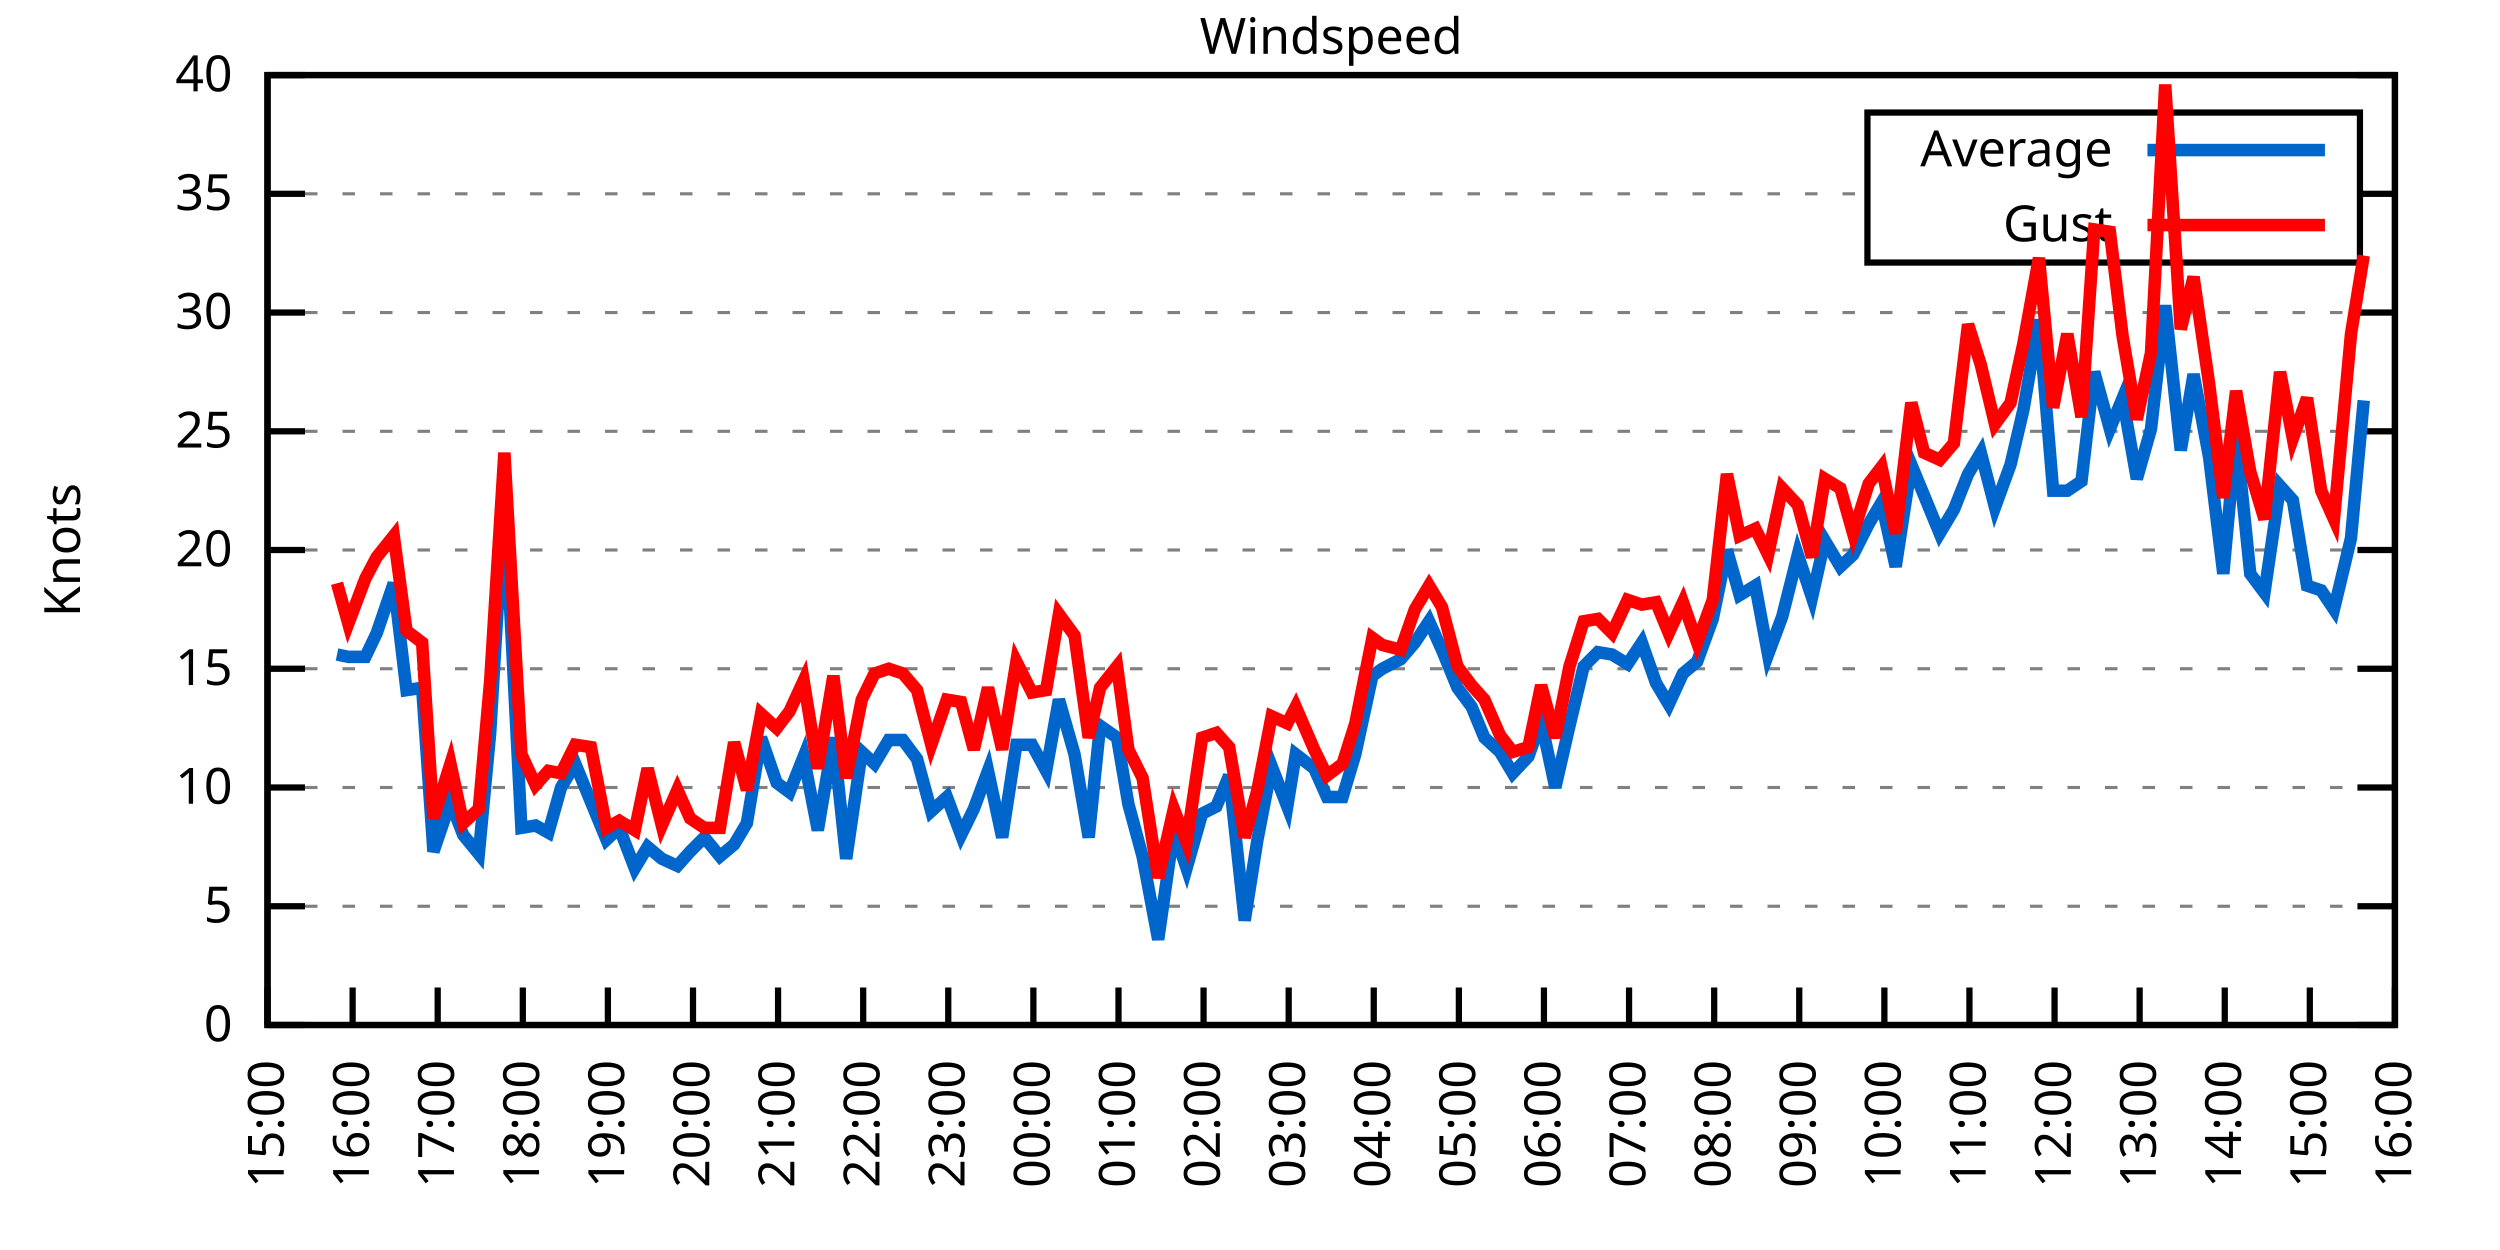
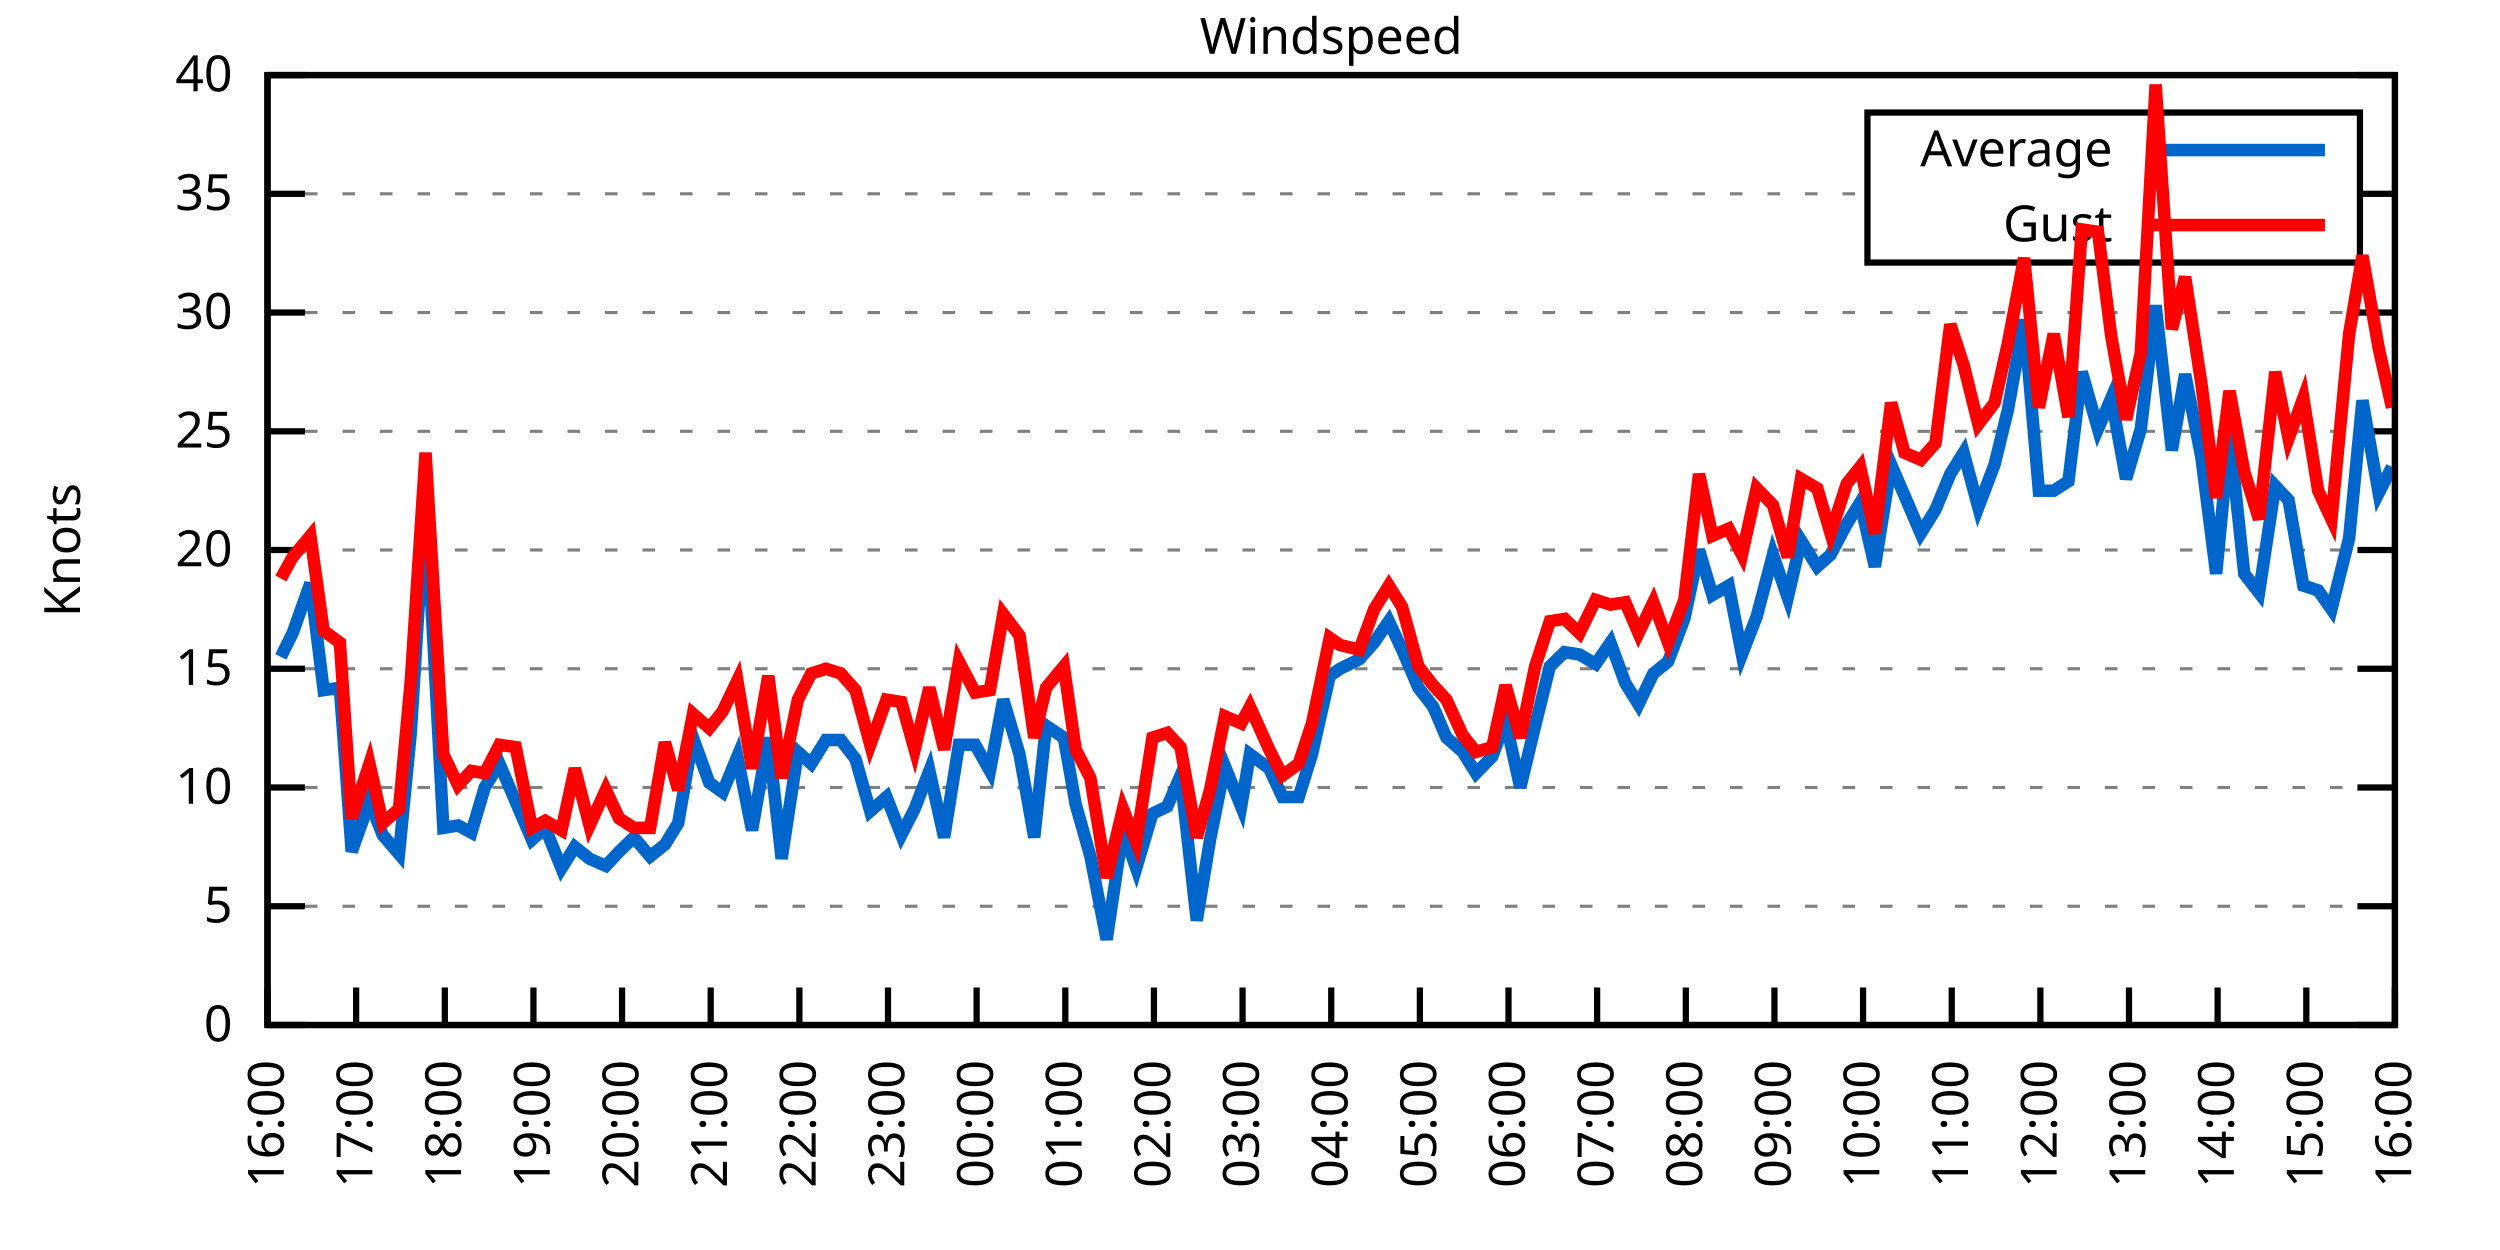
<svg xmlns="http://www.w3.org/2000/svg" xmlns:xlink="http://www.w3.org/1999/xlink" width="400" height="200" viewBox="0 0 400 200">
  <g id="gnuplot_canvas">
    <rect x="0" y="0" width="400" height="200" fill="none" />
    <defs>
      <circle id="gpDot" r="0.5" stroke-width="0.5" stroke="currentColor" />
      <path id="gpPt0" stroke-width="0.333" stroke="currentColor" d="M-1,0 h2 M0,-1 v2" />
      <path id="gpPt1" stroke-width="0.333" stroke="currentColor" d="M-1,-1 L1,1 M1,-1 L-1,1" />
      <path id="gpPt2" stroke-width="0.333" stroke="currentColor" d="M-1,0 L1,0 M0,-1 L0,1 M-1,-1 L1,1 M-1,1 L1,-1" />
      <rect id="gpPt3" stroke-width="0.333" stroke="currentColor" x="-1" y="-1" width="2" height="2" />
      <rect id="gpPt4" stroke-width="0.333" stroke="currentColor" fill="currentColor" x="-1" y="-1" width="2" height="2" />
      <circle id="gpPt5" stroke-width="0.333" stroke="currentColor" cx="0" cy="0" r="1" />
      <use xlink:href="#gpPt5" id="gpPt6" fill="currentColor" stroke="none" />
      <path id="gpPt7" stroke-width="0.333" stroke="currentColor" d="M0,-1.33 L-1.33,0.67 L1.33,0.67 z" />
      <use xlink:href="#gpPt7" id="gpPt8" fill="currentColor" stroke="none" />
      <use xlink:href="#gpPt7" id="gpPt9" stroke="currentColor" transform="rotate(180)" />
      <use xlink:href="#gpPt9" id="gpPt10" fill="currentColor" stroke="none" />
      <use xlink:href="#gpPt3" id="gpPt11" stroke="currentColor" transform="rotate(45)" />
      <use xlink:href="#gpPt11" id="gpPt12" fill="currentColor" stroke="none" />
      <path id="gpPt13" stroke-width="0.333" stroke="currentColor" d="M0,1.330 L1.265,0.411 L0.782,-1.067 L-0.782,-1.076 L-1.265,0.411 z" />
      <use xlink:href="#gpPt13" id="gpPt14" fill="currentColor" stroke="none" />
      <filter id="textbox" filterUnits="objectBoundingBox" x="0" y="0" height="1" width="1">
        <feFlood flood-color="white" flood-opacity="1" result="bgnd" />
        <feComposite in="SourceGraphic" in2="bgnd" operator="atop" />
      </filter>
      <filter id="greybox" filterUnits="objectBoundingBox" x="0" y="0" height="1" width="1">
        <feFlood flood-color="lightgrey" flood-opacity="1" result="grey" />
        <feComposite in="SourceGraphic" in2="grey" operator="atop" />
      </filter>
    </defs>
    <g fill="none" color="white" stroke="currentColor" stroke-width="1.00" stroke-linecap="butt" stroke-linejoin="miter">
</g>
    <g fill="none" color="black" stroke="currentColor" stroke-width="1.00" stroke-linecap="butt" stroke-linejoin="miter">
      <g stroke="none" shape-rendering="crispEdges">
        <polygon fill="rgb(255, 255, 255)" points="42.80,164.00 383.18,164.00 383.18,12.02 42.80,12.02 " />
      </g>
    </g>
    <g fill="none" color="black" stroke="currentColor" stroke-width="1.00" stroke-linecap="butt" stroke-linejoin="miter">
</g>
    <g fill="none" color="black" stroke="black" stroke-width="0.50" stroke-linecap="butt" stroke-linejoin="miter">
</g>
    <g fill="none" color="gray" stroke="currentColor" stroke-width="0.50" stroke-linecap="butt" stroke-linejoin="miter">
      <path stroke="gray" stroke-dasharray="2,4" class="gridline" d="M42.80,164.00 L383.19,164.00  " />
    </g>
    <g fill="none" color="gray" stroke="gray" stroke-width="1.00" stroke-linecap="butt" stroke-linejoin="miter">
</g>
    <g fill="none" color="black" stroke="currentColor" stroke-width="1.00" stroke-linecap="butt" stroke-linejoin="miter">
      <path stroke="black" d="M42.80,164.00 L48.80,164.00 M383.19,164.00 L377.19,164.00  " />
      <g transform="translate(37.20,166.60)" stroke="none" fill="black" font-family="Sans" font-size="8.00" text-anchor="end">
        <text>
          <tspan font-family="Sans"> 0</tspan>
        </text>
      </g>
    </g>
    <g fill="none" color="black" stroke="currentColor" stroke-width="1.00" stroke-linecap="butt" stroke-linejoin="miter">
</g>
    <g fill="none" color="black" stroke="black" stroke-width="0.50" stroke-linecap="butt" stroke-linejoin="miter">
</g>
    <g fill="none" color="gray" stroke="currentColor" stroke-width="0.50" stroke-linecap="butt" stroke-linejoin="miter">
      <path stroke="gray" stroke-dasharray="2,4" class="gridline" d="M42.80,145.00 L383.19,145.00  " />
    </g>
    <g fill="none" color="gray" stroke="gray" stroke-width="1.00" stroke-linecap="butt" stroke-linejoin="miter">
</g>
    <g fill="none" color="black" stroke="currentColor" stroke-width="1.00" stroke-linecap="butt" stroke-linejoin="miter">
      <path stroke="black" d="M42.80,145.00 L48.80,145.00 M383.19,145.00 L377.19,145.00  " />
      <g transform="translate(37.20,147.60)" stroke="none" fill="black" font-family="Sans" font-size="8.00" text-anchor="end">
        <text>
          <tspan font-family="Sans"> 5</tspan>
        </text>
      </g>
    </g>
    <g fill="none" color="black" stroke="currentColor" stroke-width="1.00" stroke-linecap="butt" stroke-linejoin="miter">
</g>
    <g fill="none" color="black" stroke="black" stroke-width="0.50" stroke-linecap="butt" stroke-linejoin="miter">
</g>
    <g fill="none" color="gray" stroke="currentColor" stroke-width="0.50" stroke-linecap="butt" stroke-linejoin="miter">
      <path stroke="gray" stroke-dasharray="2,4" class="gridline" d="M42.80,126.00 L383.19,126.00  " />
    </g>
    <g fill="none" color="gray" stroke="gray" stroke-width="1.00" stroke-linecap="butt" stroke-linejoin="miter">
</g>
    <g fill="none" color="black" stroke="currentColor" stroke-width="1.00" stroke-linecap="butt" stroke-linejoin="miter">
      <path stroke="black" d="M42.80,126.00 L48.80,126.00 M383.19,126.00 L377.19,126.00  " />
      <g transform="translate(37.20,128.60)" stroke="none" fill="black" font-family="Sans" font-size="8.00" text-anchor="end">
        <text>
          <tspan font-family="Sans"> 10</tspan>
        </text>
      </g>
    </g>
    <g fill="none" color="black" stroke="currentColor" stroke-width="1.00" stroke-linecap="butt" stroke-linejoin="miter">
</g>
    <g fill="none" color="black" stroke="black" stroke-width="0.50" stroke-linecap="butt" stroke-linejoin="miter">
</g>
    <g fill="none" color="gray" stroke="currentColor" stroke-width="0.50" stroke-linecap="butt" stroke-linejoin="miter">
      <path stroke="gray" stroke-dasharray="2,4" class="gridline" d="M42.80,107.00 L383.19,107.00  " />
    </g>
    <g fill="none" color="gray" stroke="gray" stroke-width="1.00" stroke-linecap="butt" stroke-linejoin="miter">
</g>
    <g fill="none" color="black" stroke="currentColor" stroke-width="1.00" stroke-linecap="butt" stroke-linejoin="miter">
      <path stroke="black" d="M42.80,107.00 L48.80,107.00 M383.19,107.00 L377.19,107.00  " />
      <g transform="translate(37.20,109.60)" stroke="none" fill="black" font-family="Sans" font-size="8.00" text-anchor="end">
        <text>
          <tspan font-family="Sans"> 15</tspan>
        </text>
      </g>
    </g>
    <g fill="none" color="black" stroke="currentColor" stroke-width="1.00" stroke-linecap="butt" stroke-linejoin="miter">
</g>
    <g fill="none" color="black" stroke="black" stroke-width="0.50" stroke-linecap="butt" stroke-linejoin="miter">
</g>
    <g fill="none" color="gray" stroke="currentColor" stroke-width="0.50" stroke-linecap="butt" stroke-linejoin="miter">
      <path stroke="gray" stroke-dasharray="2,4" class="gridline" d="M42.80,88.00 L383.19,88.00  " />
    </g>
    <g fill="none" color="gray" stroke="gray" stroke-width="1.00" stroke-linecap="butt" stroke-linejoin="miter">
</g>
    <g fill="none" color="black" stroke="currentColor" stroke-width="1.00" stroke-linecap="butt" stroke-linejoin="miter">
      <path stroke="black" d="M42.80,88.00 L48.80,88.00 M383.19,88.00 L377.19,88.00  " />
      <g transform="translate(37.20,90.60)" stroke="none" fill="black" font-family="Sans" font-size="8.00" text-anchor="end">
        <text>
          <tspan font-family="Sans"> 20</tspan>
        </text>
      </g>
    </g>
    <g fill="none" color="black" stroke="currentColor" stroke-width="1.00" stroke-linecap="butt" stroke-linejoin="miter">
</g>
    <g fill="none" color="black" stroke="black" stroke-width="0.50" stroke-linecap="butt" stroke-linejoin="miter">
</g>
    <g fill="none" color="gray" stroke="currentColor" stroke-width="0.50" stroke-linecap="butt" stroke-linejoin="miter">
      <path stroke="gray" stroke-dasharray="2,4" class="gridline" d="M42.80,69.01 L383.19,69.01  " />
    </g>
    <g fill="none" color="gray" stroke="gray" stroke-width="1.00" stroke-linecap="butt" stroke-linejoin="miter">
</g>
    <g fill="none" color="black" stroke="currentColor" stroke-width="1.00" stroke-linecap="butt" stroke-linejoin="miter">
      <path stroke="black" d="M42.80,69.01 L48.80,69.01 M383.19,69.01 L377.19,69.01  " />
      <g transform="translate(37.20,71.61)" stroke="none" fill="black" font-family="Sans" font-size="8.00" text-anchor="end">
        <text>
          <tspan font-family="Sans"> 25</tspan>
        </text>
      </g>
    </g>
    <g fill="none" color="black" stroke="currentColor" stroke-width="1.00" stroke-linecap="butt" stroke-linejoin="miter">
</g>
    <g fill="none" color="black" stroke="black" stroke-width="0.50" stroke-linecap="butt" stroke-linejoin="miter">
</g>
    <g fill="none" color="gray" stroke="currentColor" stroke-width="0.50" stroke-linecap="butt" stroke-linejoin="miter">
      <path stroke="gray" stroke-dasharray="2,4" class="gridline" d="M42.80,50.01 L383.19,50.01  " />
    </g>
    <g fill="none" color="gray" stroke="gray" stroke-width="1.00" stroke-linecap="butt" stroke-linejoin="miter">
</g>
    <g fill="none" color="black" stroke="currentColor" stroke-width="1.00" stroke-linecap="butt" stroke-linejoin="miter">
      <path stroke="black" d="M42.80,50.01 L48.80,50.01 M383.19,50.01 L377.19,50.01  " />
      <g transform="translate(37.20,52.61)" stroke="none" fill="black" font-family="Sans" font-size="8.00" text-anchor="end">
        <text>
          <tspan font-family="Sans"> 30</tspan>
        </text>
      </g>
    </g>
    <g fill="none" color="black" stroke="currentColor" stroke-width="1.00" stroke-linecap="butt" stroke-linejoin="miter">
</g>
    <g fill="none" color="black" stroke="black" stroke-width="0.50" stroke-linecap="butt" stroke-linejoin="miter">
</g>
    <g fill="none" color="gray" stroke="currentColor" stroke-width="0.50" stroke-linecap="butt" stroke-linejoin="miter">
      <path stroke="gray" stroke-dasharray="2,4" class="gridline" d="M42.80,31.01 L298.79,31.01 M377.59,31.01 L383.19,31.01  " />
    </g>
    <g fill="none" color="gray" stroke="gray" stroke-width="1.00" stroke-linecap="butt" stroke-linejoin="miter">
</g>
    <g fill="none" color="black" stroke="currentColor" stroke-width="1.00" stroke-linecap="butt" stroke-linejoin="miter">
      <path stroke="black" d="M42.80,31.01 L48.80,31.01 M383.19,31.01 L377.19,31.01  " />
      <g transform="translate(37.20,33.61)" stroke="none" fill="black" font-family="Sans" font-size="8.00" text-anchor="end">
        <text>
          <tspan font-family="Sans"> 35</tspan>
        </text>
      </g>
    </g>
    <g fill="none" color="black" stroke="currentColor" stroke-width="1.00" stroke-linecap="butt" stroke-linejoin="miter">
</g>
    <g fill="none" color="black" stroke="black" stroke-width="0.50" stroke-linecap="butt" stroke-linejoin="miter">
</g>
    <g fill="none" color="gray" stroke="currentColor" stroke-width="0.50" stroke-linecap="butt" stroke-linejoin="miter">
      <path stroke="gray" stroke-dasharray="2,4" class="gridline" d="M42.80,12.01 L383.19,12.01  " />
    </g>
    <g fill="none" color="gray" stroke="gray" stroke-width="1.00" stroke-linecap="butt" stroke-linejoin="miter">
</g>
    <g fill="none" color="black" stroke="currentColor" stroke-width="1.00" stroke-linecap="butt" stroke-linejoin="miter">
      <path stroke="black" d="M42.80,12.01 L48.80,12.01 M383.19,12.01 L377.19,12.01  " />
      <g transform="translate(37.20,14.61)" stroke="none" fill="black" font-family="Sans" font-size="8.00" text-anchor="end">
        <text>
          <tspan font-family="Sans"> 40</tspan>
        </text>
      </g>
    </g>
    <g fill="none" color="black" stroke="currentColor" stroke-width="1.00" stroke-linecap="butt" stroke-linejoin="miter">
      <path stroke="black" d="M42.80,164.00 L42.80,158.00  " />
      <g transform="translate(45.40,169.60) rotate(270.00)" stroke="none" fill="black" font-family="Sans" font-size="8.00" text-anchor="end">
        <text>
-           <tspan font-family="Sans">15:00</tspan>
-         </text>
-       </g>
-     </g>
-     <g fill="none" color="black" stroke="currentColor" stroke-width="1.00" stroke-linecap="butt" stroke-linejoin="miter">
-       <path stroke="black" d="M56.42,164.00 L56.42,158.00  " />
-       <g transform="translate(59.02,169.60) rotate(270.00)" stroke="none" fill="black" font-family="Sans" font-size="8.00" text-anchor="end">
-         <text>
          <tspan font-family="Sans">16:00</tspan>
        </text>
      </g>
    </g>
    <g fill="none" color="black" stroke="currentColor" stroke-width="1.00" stroke-linecap="butt" stroke-linejoin="miter">
-       <path stroke="black" d="M70.03,164.00 L70.03,158.00  " />
-       <g transform="translate(72.63,169.60) rotate(270.00)" stroke="none" fill="black" font-family="Sans" font-size="8.00" text-anchor="end">
+       <path stroke="black" d="M56.98,164.00 L56.98,158.00  " />
+       <g transform="translate(59.58,169.60) rotate(270.00)" stroke="none" fill="black" font-family="Sans" font-size="8.00" text-anchor="end">
        <text>
          <tspan font-family="Sans">17:00</tspan>
        </text>
      </g>
    </g>
    <g fill="none" color="black" stroke="currentColor" stroke-width="1.00" stroke-linecap="butt" stroke-linejoin="miter">
-       <path stroke="black" d="M83.65,164.00 L83.65,158.00  " />
-       <g transform="translate(86.25,169.60) rotate(270.00)" stroke="none" fill="black" font-family="Sans" font-size="8.00" text-anchor="end">
+       <path stroke="black" d="M71.17,164.00 L71.17,158.00  " />
+       <g transform="translate(73.77,169.60) rotate(270.00)" stroke="none" fill="black" font-family="Sans" font-size="8.00" text-anchor="end">
        <text>
          <tspan font-family="Sans">18:00</tspan>
        </text>
      </g>
    </g>
    <g fill="none" color="black" stroke="currentColor" stroke-width="1.00" stroke-linecap="butt" stroke-linejoin="miter">
-       <path stroke="black" d="M97.26,164.00 L97.26,158.00  " />
-       <g transform="translate(99.86,169.60) rotate(270.00)" stroke="none" fill="black" font-family="Sans" font-size="8.00" text-anchor="end">
+       <path stroke="black" d="M85.35,164.00 L85.35,158.00  " />
+       <g transform="translate(87.95,169.60) rotate(270.00)" stroke="none" fill="black" font-family="Sans" font-size="8.00" text-anchor="end">
        <text>
          <tspan font-family="Sans">19:00</tspan>
        </text>
      </g>
    </g>
    <g fill="none" color="black" stroke="currentColor" stroke-width="1.00" stroke-linecap="butt" stroke-linejoin="miter">
-       <path stroke="black" d="M110.88,164.00 L110.88,158.00  " />
-       <g transform="translate(113.48,169.60) rotate(270.00)" stroke="none" fill="black" font-family="Sans" font-size="8.00" text-anchor="end">
+       <path stroke="black" d="M99.53,164.00 L99.53,158.00  " />
+       <g transform="translate(102.13,169.60) rotate(270.00)" stroke="none" fill="black" font-family="Sans" font-size="8.00" text-anchor="end">
        <text>
          <tspan font-family="Sans">20:00</tspan>
        </text>
      </g>
    </g>
    <g fill="none" color="black" stroke="currentColor" stroke-width="1.00" stroke-linecap="butt" stroke-linejoin="miter">
-       <path stroke="black" d="M124.49,164.00 L124.49,158.00  " />
-       <g transform="translate(127.09,169.60) rotate(270.00)" stroke="none" fill="black" font-family="Sans" font-size="8.00" text-anchor="end">
+       <path stroke="black" d="M113.71,164.00 L113.71,158.00  " />
+       <g transform="translate(116.31,169.60) rotate(270.00)" stroke="none" fill="black" font-family="Sans" font-size="8.00" text-anchor="end">
        <text>
          <tspan font-family="Sans">21:00</tspan>
        </text>
      </g>
    </g>
    <g fill="none" color="black" stroke="currentColor" stroke-width="1.00" stroke-linecap="butt" stroke-linejoin="miter">
-       <path stroke="black" d="M138.11,164.00 L138.11,158.00  " />
-       <g transform="translate(140.71,169.60) rotate(270.00)" stroke="none" fill="black" font-family="Sans" font-size="8.00" text-anchor="end">
+       <path stroke="black" d="M127.90,164.00 L127.90,158.00  " />
+       <g transform="translate(130.50,169.60) rotate(270.00)" stroke="none" fill="black" font-family="Sans" font-size="8.00" text-anchor="end">
        <text>
          <tspan font-family="Sans">22:00</tspan>
        </text>
      </g>
    </g>
    <g fill="none" color="black" stroke="currentColor" stroke-width="1.00" stroke-linecap="butt" stroke-linejoin="miter">
-       <path stroke="black" d="M151.72,164.00 L151.72,158.00  " />
-       <g transform="translate(154.32,169.60) rotate(270.00)" stroke="none" fill="black" font-family="Sans" font-size="8.00" text-anchor="end">
+       <path stroke="black" d="M142.08,164.00 L142.08,158.00  " />
+       <g transform="translate(144.68,169.60) rotate(270.00)" stroke="none" fill="black" font-family="Sans" font-size="8.00" text-anchor="end">
        <text>
          <tspan font-family="Sans">23:00</tspan>
        </text>
      </g>
    </g>
    <g fill="none" color="black" stroke="currentColor" stroke-width="1.00" stroke-linecap="butt" stroke-linejoin="miter">
-       <path stroke="black" d="M165.34,164.00 L165.34,158.00  " />
-       <g transform="translate(167.94,169.60) rotate(270.00)" stroke="none" fill="black" font-family="Sans" font-size="8.00" text-anchor="end">
+       <path stroke="black" d="M156.26,164.00 L156.26,158.00  " />
+       <g transform="translate(158.86,169.60) rotate(270.00)" stroke="none" fill="black" font-family="Sans" font-size="8.00" text-anchor="end">
        <text>
          <tspan font-family="Sans">00:00</tspan>
        </text>
      </g>
    </g>
    <g fill="none" color="black" stroke="currentColor" stroke-width="1.00" stroke-linecap="butt" stroke-linejoin="miter">
-       <path stroke="black" d="M178.96,164.00 L178.96,158.00  " />
-       <g transform="translate(181.56,169.60) rotate(270.00)" stroke="none" fill="black" font-family="Sans" font-size="8.00" text-anchor="end">
+       <path stroke="black" d="M170.45,164.00 L170.45,158.00  " />
+       <g transform="translate(173.05,169.60) rotate(270.00)" stroke="none" fill="black" font-family="Sans" font-size="8.00" text-anchor="end">
        <text>
          <tspan font-family="Sans">01:00</tspan>
        </text>
      </g>
    </g>
    <g fill="none" color="black" stroke="currentColor" stroke-width="1.00" stroke-linecap="butt" stroke-linejoin="miter">
-       <path stroke="black" d="M192.57,164.00 L192.57,158.00  " />
-       <g transform="translate(195.17,169.60) rotate(270.00)" stroke="none" fill="black" font-family="Sans" font-size="8.00" text-anchor="end">
+       <path stroke="black" d="M184.63,164.00 L184.63,158.00  " />
+       <g transform="translate(187.23,169.60) rotate(270.00)" stroke="none" fill="black" font-family="Sans" font-size="8.00" text-anchor="end">
        <text>
          <tspan font-family="Sans">02:00</tspan>
        </text>
      </g>
    </g>
    <g fill="none" color="black" stroke="currentColor" stroke-width="1.00" stroke-linecap="butt" stroke-linejoin="miter">
-       <path stroke="black" d="M206.19,164.00 L206.19,158.00  " />
-       <g transform="translate(208.79,169.60) rotate(270.00)" stroke="none" fill="black" font-family="Sans" font-size="8.00" text-anchor="end">
+       <path stroke="black" d="M198.81,164.00 L198.81,158.00  " />
+       <g transform="translate(201.41,169.60) rotate(270.00)" stroke="none" fill="black" font-family="Sans" font-size="8.00" text-anchor="end">
        <text>
          <tspan font-family="Sans">03:00</tspan>
        </text>
      </g>
    </g>
    <g fill="none" color="black" stroke="currentColor" stroke-width="1.00" stroke-linecap="butt" stroke-linejoin="miter">
-       <path stroke="black" d="M219.80,164.00 L219.80,158.00  " />
-       <g transform="translate(222.40,169.60) rotate(270.00)" stroke="none" fill="black" font-family="Sans" font-size="8.00" text-anchor="end">
+       <path stroke="black" d="M213.00,164.00 L213.00,158.00  " />
+       <g transform="translate(215.60,169.60) rotate(270.00)" stroke="none" fill="black" font-family="Sans" font-size="8.00" text-anchor="end">
        <text>
          <tspan font-family="Sans">04:00</tspan>
        </text>
      </g>
    </g>
    <g fill="none" color="black" stroke="currentColor" stroke-width="1.00" stroke-linecap="butt" stroke-linejoin="miter">
-       <path stroke="black" d="M233.42,164.00 L233.42,158.00  " />
-       <g transform="translate(236.02,169.60) rotate(270.00)" stroke="none" fill="black" font-family="Sans" font-size="8.00" text-anchor="end">
+       <path stroke="black" d="M227.18,164.00 L227.18,158.00  " />
+       <g transform="translate(229.78,169.60) rotate(270.00)" stroke="none" fill="black" font-family="Sans" font-size="8.00" text-anchor="end">
        <text>
          <tspan font-family="Sans">05:00</tspan>
        </text>
      </g>
    </g>
    <g fill="none" color="black" stroke="currentColor" stroke-width="1.00" stroke-linecap="butt" stroke-linejoin="miter">
-       <path stroke="black" d="M247.03,164.00 L247.03,158.00  " />
-       <g transform="translate(249.63,169.60) rotate(270.00)" stroke="none" fill="black" font-family="Sans" font-size="8.00" text-anchor="end">
+       <path stroke="black" d="M241.36,164.00 L241.36,158.00  " />
+       <g transform="translate(243.96,169.60) rotate(270.00)" stroke="none" fill="black" font-family="Sans" font-size="8.00" text-anchor="end">
        <text>
          <tspan font-family="Sans">06:00</tspan>
        </text>
      </g>
    </g>
    <g fill="none" color="black" stroke="currentColor" stroke-width="1.00" stroke-linecap="butt" stroke-linejoin="miter">
-       <path stroke="black" d="M260.65,164.00 L260.65,158.00  " />
-       <g transform="translate(263.25,169.60) rotate(270.00)" stroke="none" fill="black" font-family="Sans" font-size="8.00" text-anchor="end">
+       <path stroke="black" d="M255.54,164.00 L255.54,158.00  " />
+       <g transform="translate(258.14,169.60) rotate(270.00)" stroke="none" fill="black" font-family="Sans" font-size="8.00" text-anchor="end">
        <text>
          <tspan font-family="Sans">07:00</tspan>
        </text>
      </g>
    </g>
    <g fill="none" color="black" stroke="currentColor" stroke-width="1.00" stroke-linecap="butt" stroke-linejoin="miter">
-       <path stroke="black" d="M274.27,164.00 L274.27,158.00  " />
-       <g transform="translate(276.87,169.60) rotate(270.00)" stroke="none" fill="black" font-family="Sans" font-size="8.00" text-anchor="end">
+       <path stroke="black" d="M269.73,164.00 L269.73,158.00  " />
+       <g transform="translate(272.33,169.60) rotate(270.00)" stroke="none" fill="black" font-family="Sans" font-size="8.00" text-anchor="end">
        <text>
          <tspan font-family="Sans">08:00</tspan>
        </text>
      </g>
    </g>
    <g fill="none" color="black" stroke="currentColor" stroke-width="1.00" stroke-linecap="butt" stroke-linejoin="miter">
-       <path stroke="black" d="M287.88,164.00 L287.88,158.00  " />
-       <g transform="translate(290.48,169.60) rotate(270.00)" stroke="none" fill="black" font-family="Sans" font-size="8.00" text-anchor="end">
+       <path stroke="black" d="M283.91,164.00 L283.91,158.00  " />
+       <g transform="translate(286.51,169.60) rotate(270.00)" stroke="none" fill="black" font-family="Sans" font-size="8.00" text-anchor="end">
        <text>
          <tspan font-family="Sans">09:00</tspan>
        </text>
      </g>
    </g>
    <g fill="none" color="black" stroke="currentColor" stroke-width="1.00" stroke-linecap="butt" stroke-linejoin="miter">
-       <path stroke="black" d="M301.50,164.00 L301.50,158.00  " />
-       <g transform="translate(304.10,169.60) rotate(270.00)" stroke="none" fill="black" font-family="Sans" font-size="8.00" text-anchor="end">
+       <path stroke="black" d="M298.09,164.00 L298.09,158.00  " />
+       <g transform="translate(300.69,169.60) rotate(270.00)" stroke="none" fill="black" font-family="Sans" font-size="8.00" text-anchor="end">
        <text>
          <tspan font-family="Sans">10:00</tspan>
        </text>
      </g>
    </g>
    <g fill="none" color="black" stroke="currentColor" stroke-width="1.00" stroke-linecap="butt" stroke-linejoin="miter">
-       <path stroke="black" d="M315.11,164.00 L315.11,158.00  " />
-       <g transform="translate(317.71,169.60) rotate(270.00)" stroke="none" fill="black" font-family="Sans" font-size="8.00" text-anchor="end">
+       <path stroke="black" d="M312.28,164.00 L312.28,158.00  " />
+       <g transform="translate(314.88,169.60) rotate(270.00)" stroke="none" fill="black" font-family="Sans" font-size="8.00" text-anchor="end">
        <text>
          <tspan font-family="Sans">11:00</tspan>
        </text>
      </g>
    </g>
    <g fill="none" color="black" stroke="currentColor" stroke-width="1.00" stroke-linecap="butt" stroke-linejoin="miter">
-       <path stroke="black" d="M328.73,164.00 L328.73,158.00  " />
-       <g transform="translate(331.33,169.60) rotate(270.00)" stroke="none" fill="black" font-family="Sans" font-size="8.00" text-anchor="end">
+       <path stroke="black" d="M326.46,164.00 L326.46,158.00  " />
+       <g transform="translate(329.06,169.60) rotate(270.00)" stroke="none" fill="black" font-family="Sans" font-size="8.00" text-anchor="end">
        <text>
          <tspan font-family="Sans">12:00</tspan>
        </text>
      </g>
    </g>
    <g fill="none" color="black" stroke="currentColor" stroke-width="1.00" stroke-linecap="butt" stroke-linejoin="miter">
-       <path stroke="black" d="M342.34,164.00 L342.34,158.00  " />
-       <g transform="translate(344.94,169.60) rotate(270.00)" stroke="none" fill="black" font-family="Sans" font-size="8.00" text-anchor="end">
+       <path stroke="black" d="M340.64,164.00 L340.64,158.00  " />
+       <g transform="translate(343.24,169.60) rotate(270.00)" stroke="none" fill="black" font-family="Sans" font-size="8.00" text-anchor="end">
        <text>
          <tspan font-family="Sans">13:00</tspan>
        </text>
      </g>
    </g>
    <g fill="none" color="black" stroke="currentColor" stroke-width="1.00" stroke-linecap="butt" stroke-linejoin="miter">
-       <path stroke="black" d="M355.96,164.00 L355.96,158.00  " />
-       <g transform="translate(358.56,169.60) rotate(270.00)" stroke="none" fill="black" font-family="Sans" font-size="8.00" text-anchor="end">
+       <path stroke="black" d="M354.82,164.00 L354.82,158.00  " />
+       <g transform="translate(357.42,169.60) rotate(270.00)" stroke="none" fill="black" font-family="Sans" font-size="8.00" text-anchor="end">
        <text>
          <tspan font-family="Sans">14:00</tspan>
        </text>
      </g>
    </g>
    <g fill="none" color="black" stroke="currentColor" stroke-width="1.00" stroke-linecap="butt" stroke-linejoin="miter">
-       <path stroke="black" d="M369.57,164.00 L369.57,158.00  " />
-       <g transform="translate(372.17,169.60) rotate(270.00)" stroke="none" fill="black" font-family="Sans" font-size="8.00" text-anchor="end">
+       <path stroke="black" d="M369.01,164.00 L369.01,158.00  " />
+       <g transform="translate(371.61,169.60) rotate(270.00)" stroke="none" fill="black" font-family="Sans" font-size="8.00" text-anchor="end">
        <text>
          <tspan font-family="Sans">15:00</tspan>
        </text>
      </g>
    </g>
    <g fill="none" color="black" stroke="currentColor" stroke-width="1.00" stroke-linecap="butt" stroke-linejoin="miter">
      <path stroke="black" d="M383.19,164.00 L383.19,158.00  " />
      <g transform="translate(385.79,169.60) rotate(270.00)" stroke="none" fill="black" font-family="Sans" font-size="8.00" text-anchor="end">
        <text>
          <tspan font-family="Sans">16:00</tspan>
        </text>
      </g>
    </g>
    <g fill="none" color="black" stroke="currentColor" stroke-width="1.00" stroke-linecap="butt" stroke-linejoin="miter">
</g>
    <g fill="none" color="black" stroke="currentColor" stroke-width="1.00" stroke-linecap="butt" stroke-linejoin="miter">
      <path stroke="black" d="M42.80,12.01 L42.80,164.00 L383.19,164.00 L383.19,12.01 L42.80,12.01 Z  " />
    </g>
    <g fill="none" color="black" stroke="currentColor" stroke-width="1.00" stroke-linecap="butt" stroke-linejoin="miter">
</g>
    <g fill="none" color="black" stroke="currentColor" stroke-width="1.00" stroke-linecap="butt" stroke-linejoin="miter">
      <path stroke="black" d="M298.79,42.01 L298.79,18.01 L377.59,18.01 L377.59,42.01 L298.79,42.01 Z  " />
    </g>
    <g id="Windspeed_plot_1">
      <g fill="none" color="white" stroke="black" stroke-width="2.00" stroke-linecap="butt" stroke-linejoin="miter">
</g>
      <g fill="none" color="black" stroke="currentColor" stroke-width="2.00" stroke-linecap="butt" stroke-linejoin="miter">
        <g transform="translate(337.99,26.61)" stroke="none" fill="black" font-family="Sans" font-size="8.00" text-anchor="end">
          <text>
            <tspan font-family="Sans">Average</tspan>
          </text>
        </g>
      </g>
      <g fill="none" color="black" stroke="currentColor" stroke-width="2.00" stroke-linecap="butt" stroke-linejoin="miter">
-         <path stroke="rgb(  0, 102, 204)" d="M343.59,24.01 L371.99,24.01 M53.92,104.72 L55.73,105.10 L58.46,105.10 L60.27,101.30 L63.00,93.32 L65.04,110.42   L67.54,110.04 L69.35,136.26 L72.07,128.28 L74.12,133.60 L76.61,136.64 L78.43,117.26 L80.70,79.27 L83.42,132.46   L85.69,132.08 L87.73,133.22 L89.77,126.00 L92.04,122.20 L94.54,128.28 L97.04,134.36 L99.08,132.46 L101.57,138.92   L103.62,135.50 L105.89,137.40 L108.38,138.54 L110.42,136.26 L112.69,133.98 L115.19,137.02 L117.46,135.12 L119.50,131.70   L121.77,118.02 L124.27,125.24 L126.31,126.76 L128.58,121.06 L130.85,132.84 L133.34,118.02 L135.39,137.40 L137.88,120.30   L139.92,122.20 L142.19,118.40 L144.46,118.40 L146.73,121.44 L149.00,129.80 L151.50,127.52 L153.77,133.60 L155.81,129.42   L158.08,123.34 L160.35,133.98 L162.62,119.16 L165.11,119.16 L167.38,123.34 L169.43,111.94 L171.92,120.68 L174.19,133.98   L176.01,116.12 L178.73,118.02 L180.54,128.66 L182.81,137.02 L185.31,150.32 L187.81,132.84 L189.85,138.92 L192.34,130.18   L194.61,129.04 L196.66,124.10 L199.15,147.28 L201.19,134.36 L203.46,122.58 L205.96,129.04 L207.32,120.68 L210.27,122.96   L212.31,127.52 L214.81,127.52 L216.85,120.68 L219.58,108.14 L221.16,107.00 L224.11,105.48 L226.38,102.82 L228.65,99.40   L230.70,103.96 L233.19,110.04 L235.46,113.08 L237.50,118.02 L240.00,120.30 L242.04,123.72 L244.54,121.06 L246.58,115.36   L248.85,126.00 L251.12,116.12 L253.39,106.62 L255.66,104.34 L257.93,104.72 L260.42,106.24 L262.69,102.82 L264.96,109.28   L267.00,112.70 L269.27,107.76 L271.54,105.86 L274.04,99.02 L276.31,88.00 L278.35,95.22 L280.85,93.70 L282.89,104.72   L285.16,98.64 L287.65,88.76 L289.92,95.60 L291.97,86.49 L294.46,90.66 L296.50,88.76 L299.00,83.83 L301.04,80.41   L303.31,90.66 L305.81,74.33 L307.85,79.27 L310.35,85.35 L312.62,81.55 L314.89,75.85 L316.93,72.43 L319.20,81.17   L321.69,74.33 L323.74,65.59 L326.23,51.15 L328.50,78.51 L330.77,78.51 L333.04,76.99 L335.08,59.51 L337.58,68.63   L339.62,63.69 L341.89,76.61 L344.16,68.63 L346.43,48.87 L348.92,72.05 L350.97,59.89 L353.46,73.19 L355.73,91.80   L357.77,69.39 L360.04,91.80 L362.31,94.84 L364.81,77.75 L366.85,80.03 L369.12,93.70 L371.39,94.46 L373.43,97.50   L376.16,86.11 L378.20,64.07  " />
+         <path stroke="rgb(  0, 102, 204)" d="M343.59,24.01 L371.99,24.01 M44.93,105.10 L46.82,101.30 L49.66,93.32 L51.78,110.42 L54.38,110.04 L56.27,136.26   L59.11,128.28 L61.24,133.60 L63.84,136.64 L65.73,117.26 L68.09,79.27 L70.93,132.46 L73.29,132.08 L75.42,133.22   L77.55,126.00 L79.91,122.20 L82.51,128.28 L85.11,134.36 L87.24,132.46 L89.84,138.92 L91.97,135.50 L94.33,137.40   L96.93,138.54 L99.06,136.26 L101.42,133.98 L104.02,137.02 L106.39,135.12 L108.51,131.70 L110.88,118.02 L113.48,125.24   L115.61,126.76 L117.97,121.06 L120.33,132.84 L122.93,118.02 L125.06,137.40 L127.66,120.30 L129.79,122.20 L132.15,118.40   L134.52,118.40 L136.88,121.44 L139.24,129.80 L141.84,127.52 L144.21,133.60 L146.34,129.42 L148.70,123.34 L151.06,133.98   L153.43,119.16 L156.03,119.16 L158.39,123.34 L160.52,111.94 L163.12,120.68 L165.48,133.98 L167.37,116.12 L170.21,118.02   L172.10,128.66 L174.46,137.02 L177.06,150.32 L179.67,132.84 L181.79,138.92 L184.39,130.18 L186.76,129.04 L188.88,124.10   L191.48,147.28 L193.61,134.36 L195.98,122.58 L198.58,129.04 L199.99,120.68 L203.07,122.96 L205.19,127.52 L207.79,127.52   L209.92,120.68 L212.76,108.14 L214.41,107.00 L217.49,105.48 L219.85,102.82 L222.21,99.40 L224.34,103.96 L226.94,110.04   L229.31,113.08 L231.43,118.02 L234.03,120.30 L236.16,123.72 L238.76,121.06 L240.89,115.36 L243.25,126.00 L245.62,116.12   L247.98,106.62 L250.34,104.34 L252.71,104.72 L255.31,106.24 L257.67,102.82 L260.04,109.28 L262.16,112.70 L264.53,107.76   L266.89,105.86 L269.49,99.02 L271.85,88.00 L273.98,95.22 L276.58,93.70 L278.71,104.72 L281.07,98.64 L283.67,88.76   L286.04,95.60 L288.16,86.49 L290.76,90.66 L292.89,88.76 L295.49,83.83 L297.62,80.41 L299.98,90.66 L302.58,74.33   L304.71,79.27 L307.31,85.35 L309.68,81.55 L312.04,75.85 L314.17,72.43 L316.53,81.17 L319.13,74.33 L321.26,65.59   L323.86,51.15 L326.22,78.51 L328.59,78.51 L330.95,76.99 L333.08,59.51 L335.68,68.63 L337.80,63.69 L340.17,76.61   L342.53,68.63 L344.90,48.87 L347.50,72.05 L349.62,59.89 L352.22,73.19 L354.59,91.80 L356.72,69.39 L359.08,91.80   L361.44,94.84 L364.04,77.75 L366.17,80.03 L368.53,93.70 L370.90,94.46 L373.03,97.50 L375.86,86.11 L377.99,64.07   L380.59,78.89 L382.72,74.71  " />
      </g>
    </g>
    <g id="Windspeed_plot_2">
      <g fill="none" color="black" stroke="currentColor" stroke-width="2.00" stroke-linecap="butt" stroke-linejoin="miter">
        <g transform="translate(337.99,38.61)" stroke="none" fill="black" font-family="Sans" font-size="8.00" text-anchor="end">
          <text>
            <tspan font-family="Sans">Gust</tspan>
          </text>
        </g>
      </g>
      <g fill="none" color="black" stroke="currentColor" stroke-width="2.00" stroke-linecap="butt" stroke-linejoin="miter">
-         <path stroke="rgb(255,   0,   0)" d="M343.59,36.01 L371.99,36.01 M53.92,93.32 L55.73,99.78 L58.46,92.56 L60.27,89.14 L63.00,85.73 L65.04,100.92   L67.54,102.82 L69.35,130.94 L72.07,122.20 L74.12,131.70 L76.61,129.42 L78.43,108.90 L80.70,72.43 L83.42,120.68   L85.69,125.62 L87.73,123.34 L89.77,123.72 L92.04,119.16 L94.54,119.54 L97.04,132.46 L99.08,131.32 L101.57,132.84   L103.62,122.96 L105.89,132.08 L108.38,126.38 L110.42,130.94 L112.69,132.46 L115.19,132.46 L117.46,118.78 L119.50,126.38   L121.77,114.22 L124.27,116.50 L126.31,113.84 L128.58,108.90 L130.85,122.96 L133.34,108.14 L135.39,124.48 L137.88,111.94   L139.92,107.76 L142.19,107.00 L144.46,107.76 L146.73,110.42 L149.00,119.16 L151.50,111.94 L153.77,112.32 L155.81,119.92   L158.08,110.04 L160.35,119.92 L162.62,105.86 L165.11,110.80 L167.38,110.42 L169.43,98.26 L171.92,101.68 L174.19,118.02   L176.01,110.04 L178.73,106.62 L180.54,119.92 L182.81,124.48 L185.31,140.44 L187.81,129.42 L189.85,134.74 L192.34,118.02   L194.61,117.26 L196.66,119.54 L199.15,133.98 L201.19,126.38 L203.46,114.60 L205.96,115.74 L207.32,113.08 L210.27,119.92   L212.31,124.10 L214.81,122.20 L216.85,115.74 L219.58,102.06 L221.16,103.20 L224.11,103.96 L226.38,97.50 L228.65,93.70   L230.70,97.12 L233.19,106.62 L235.46,109.66 L237.50,111.94 L240.00,117.64 L242.04,120.30 L244.54,119.54 L246.58,109.66   L248.85,118.02 L251.12,106.62 L253.39,99.40 L255.66,99.02 L257.93,101.30 L260.42,95.98 L262.69,96.74 L264.96,96.36   L267.00,101.30 L269.27,96.36 L271.54,102.82 L274.04,95.98 L276.31,75.85 L278.35,85.73 L280.85,84.59 L282.89,88.76   L285.16,78.13 L287.65,80.79 L289.92,89.14 L291.97,76.61 L294.46,78.13 L296.50,85.35 L299.00,77.37 L301.04,74.71   L303.31,85.35 L305.81,64.45 L307.85,72.43 L310.35,73.57 L312.62,70.91 L314.89,51.91 L316.93,58.37 L319.20,67.87   L321.69,64.45 L323.74,54.95 L326.23,41.27 L328.50,65.21 L330.77,53.43 L333.04,66.73 L335.08,36.71 L337.58,37.09   L339.62,53.81 L341.89,67.11 L344.16,56.47 L346.43,13.53 L348.92,52.67 L350.97,44.31 L353.46,61.41 L355.73,79.65   L357.77,62.55 L360.04,75.47 L362.31,83.07 L364.81,59.51 L366.85,70.15 L369.12,63.69 L371.39,78.51 L373.43,83.07   L376.16,53.43 L378.20,40.89  " />
+         <path stroke="rgb(255,   0,   0)" d="M343.59,36.01 L371.99,36.01 M44.93,92.56 L46.82,89.14 L49.66,85.73 L51.78,100.92 L54.38,102.82 L56.27,130.94   L59.11,122.20 L61.24,131.70 L63.84,129.42 L65.73,108.90 L68.09,72.43 L70.93,120.68 L73.29,125.62 L75.42,123.34   L77.55,123.72 L79.91,119.16 L82.51,119.54 L85.11,132.46 L87.24,131.32 L89.84,132.84 L91.97,122.96 L94.33,132.08   L96.93,126.38 L99.06,130.94 L101.42,132.46 L104.02,132.46 L106.39,118.78 L108.51,126.38 L110.88,114.22 L113.48,116.50   L115.61,113.84 L117.97,108.90 L120.33,122.96 L122.93,108.14 L125.06,124.48 L127.66,111.94 L129.79,107.76 L132.15,107.00   L134.52,107.76 L136.88,110.42 L139.24,119.16 L141.84,111.94 L144.21,112.32 L146.34,119.92 L148.70,110.04 L151.06,119.92   L153.43,105.86 L156.03,110.80 L158.39,110.42 L160.52,98.26 L163.12,101.68 L165.48,118.02 L167.37,110.04 L170.21,106.62   L172.10,119.92 L174.46,124.48 L177.06,140.44 L179.67,129.42 L181.79,134.74 L184.39,118.02 L186.76,117.26 L188.88,119.54   L191.48,133.98 L193.61,126.38 L195.98,114.60 L198.58,115.74 L199.99,113.08 L203.07,119.92 L205.19,124.10 L207.79,122.20   L209.92,115.74 L212.76,102.06 L214.41,103.20 L217.49,103.96 L219.85,97.50 L222.21,93.70 L224.34,97.12 L226.94,106.62   L229.31,109.66 L231.43,111.94 L234.03,117.64 L236.16,120.30 L238.76,119.54 L240.89,109.66 L243.25,118.02 L245.62,106.62   L247.98,99.40 L250.34,99.02 L252.71,101.30 L255.31,95.98 L257.67,96.74 L260.04,96.36 L262.16,101.30 L264.53,96.36   L266.89,102.82 L269.49,95.98 L271.85,75.85 L273.98,85.73 L276.58,84.59 L278.71,88.76 L281.07,78.13 L283.67,80.79   L286.04,89.14 L288.16,76.61 L290.76,78.13 L292.89,85.35 L295.49,77.37 L297.62,74.71 L299.98,85.35 L302.58,64.45   L304.71,72.43 L307.31,73.57 L309.68,70.91 L312.04,51.91 L314.17,58.37 L316.53,67.87 L319.13,64.45 L321.26,54.95   L323.86,41.27 L326.22,65.21 L328.59,53.43 L330.95,66.73 L333.08,36.71 L335.68,37.09 L337.80,53.81 L340.17,67.11   L342.53,56.47 L344.90,13.53 L347.50,52.67 L349.62,44.31 L352.22,61.41 L354.59,79.65 L356.72,62.55 L359.08,75.47   L361.44,83.07 L364.04,59.51 L366.17,70.15 L368.53,63.69 L370.90,78.51 L373.03,83.07 L375.86,53.43 L377.99,40.89   L380.59,55.71 L382.72,65.21  " />
      </g>
    </g>
    <g fill="none" color="black" stroke="currentColor" stroke-width="2.00" stroke-linecap="butt" stroke-linejoin="miter">
</g>
    <g fill="none" color="black" stroke="black" stroke-width="1.00" stroke-linecap="butt" stroke-linejoin="miter">
</g>
    <g fill="none" color="black" stroke="currentColor" stroke-width="1.00" stroke-linecap="butt" stroke-linejoin="miter">
      <path stroke="black" d="M42.80,12.01 L42.80,164.00 L383.19,164.00 L383.19,12.01 L42.80,12.01 Z  " />
      <g transform="translate(12.80,88.01) rotate(270.00)" stroke="none" fill="black" font-family="Sans" font-size="8.00" text-anchor="middle">
        <text>
          <tspan font-family="Sans">Knots</tspan>
        </text>
      </g>
    </g>
    <g fill="none" color="black" stroke="currentColor" stroke-width="1.00" stroke-linecap="butt" stroke-linejoin="miter">
</g>
    <g fill="none" color="black" stroke="currentColor" stroke-width="1.00" stroke-linecap="butt" stroke-linejoin="miter">
      <g transform="translate(212.99,8.61)" stroke="none" fill="black" font-family="Sans" font-size="8.00" text-anchor="middle">
        <text>
          <tspan font-family="Sans">Windspeed</tspan>
        </text>
      </g>
    </g>
    <g fill="none" color="black" stroke="currentColor" stroke-width="1.00" stroke-linecap="butt" stroke-linejoin="miter">
</g>
  </g>
</svg>
